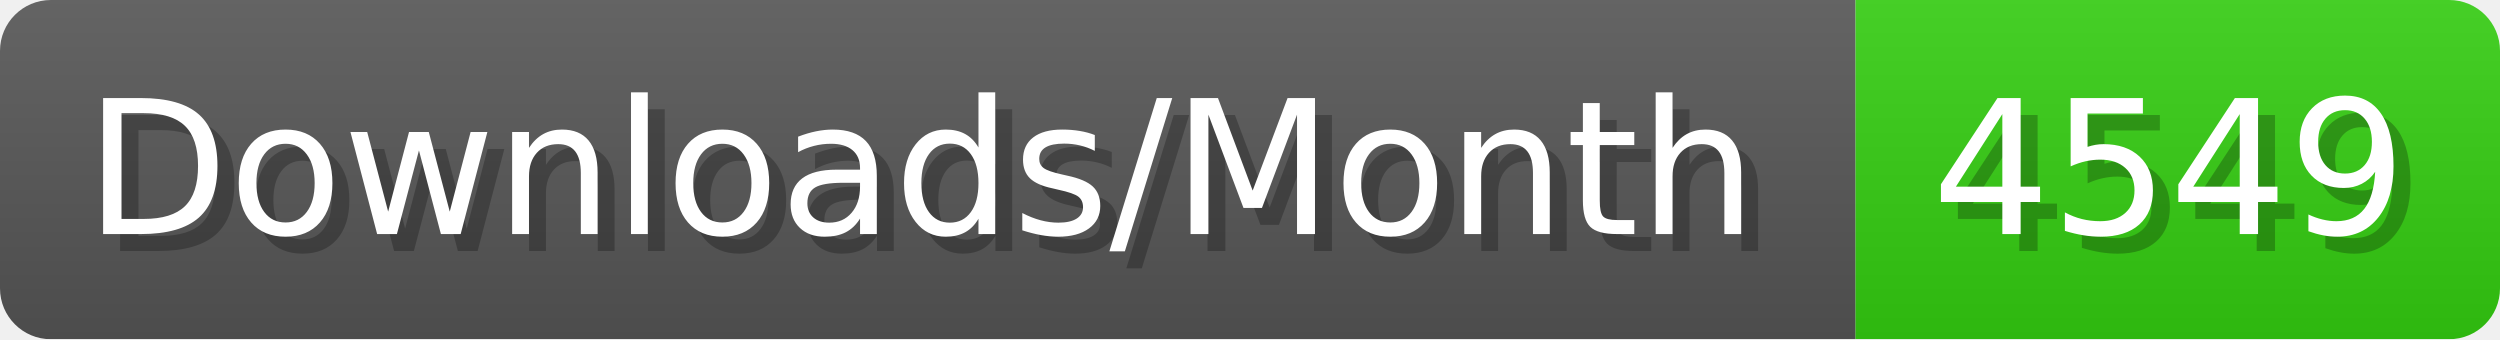
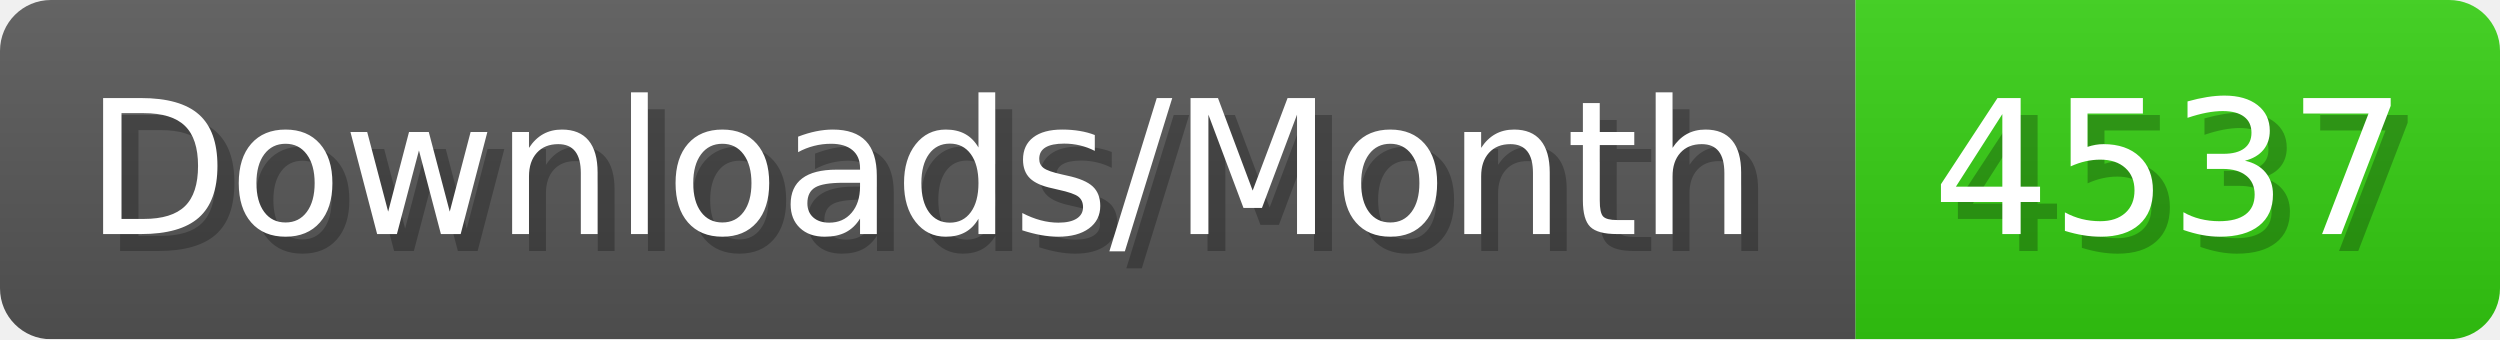
- <svg xmlns="http://www.w3.org/2000/svg" width="147.4" height="20" viewBox="0 0 1474 200" role="img" aria-label="Downloads/Month: 4549">
+ <svg xmlns="http://www.w3.org/2000/svg" width="147.4" height="20" viewBox="0 0 1474 200" role="img" aria-label="Downloads/Month: 4537">
  <linearGradient id="YlXUI" x2="0" y2="100%">
    <stop offset="0" stop-opacity=".1" stop-color="#EEE" />
    <stop offset="1" stop-opacity=".1" />
  </linearGradient>
  <mask id="JHhop">
    <rect width="1474" height="200" rx="30" fill="#FFF" />
  </mask>
  <g mask="url(#JHhop)">
    <rect width="1094" height="200" fill="#555" />
    <rect width="380" height="200" fill="#3C1" x="1094" />
    <rect width="1474" height="200" fill="url(#YlXUI)" />
  </g>
  <g aria-hidden="true" fill="#fff" text-anchor="start" font-family="Verdana,DejaVu Sans,sans-serif" font-size="110">
    <text x="60" y="148" textLength="994" fill="#000" opacity="0.25">Downloads/Month</text>
    <text x="50" y="138" textLength="994">Downloads/Month</text>
-     <text x="1149" y="148" textLength="280" fill="#000" opacity="0.25">4549</text>
-     <text x="1139" y="138" textLength="280">4549</text>
+     <text x="1149" y="148" textLength="280" fill="#000" opacity="0.25">4537</text>
+     <text x="1139" y="138" textLength="280">4537</text>
  </g>
</svg>
